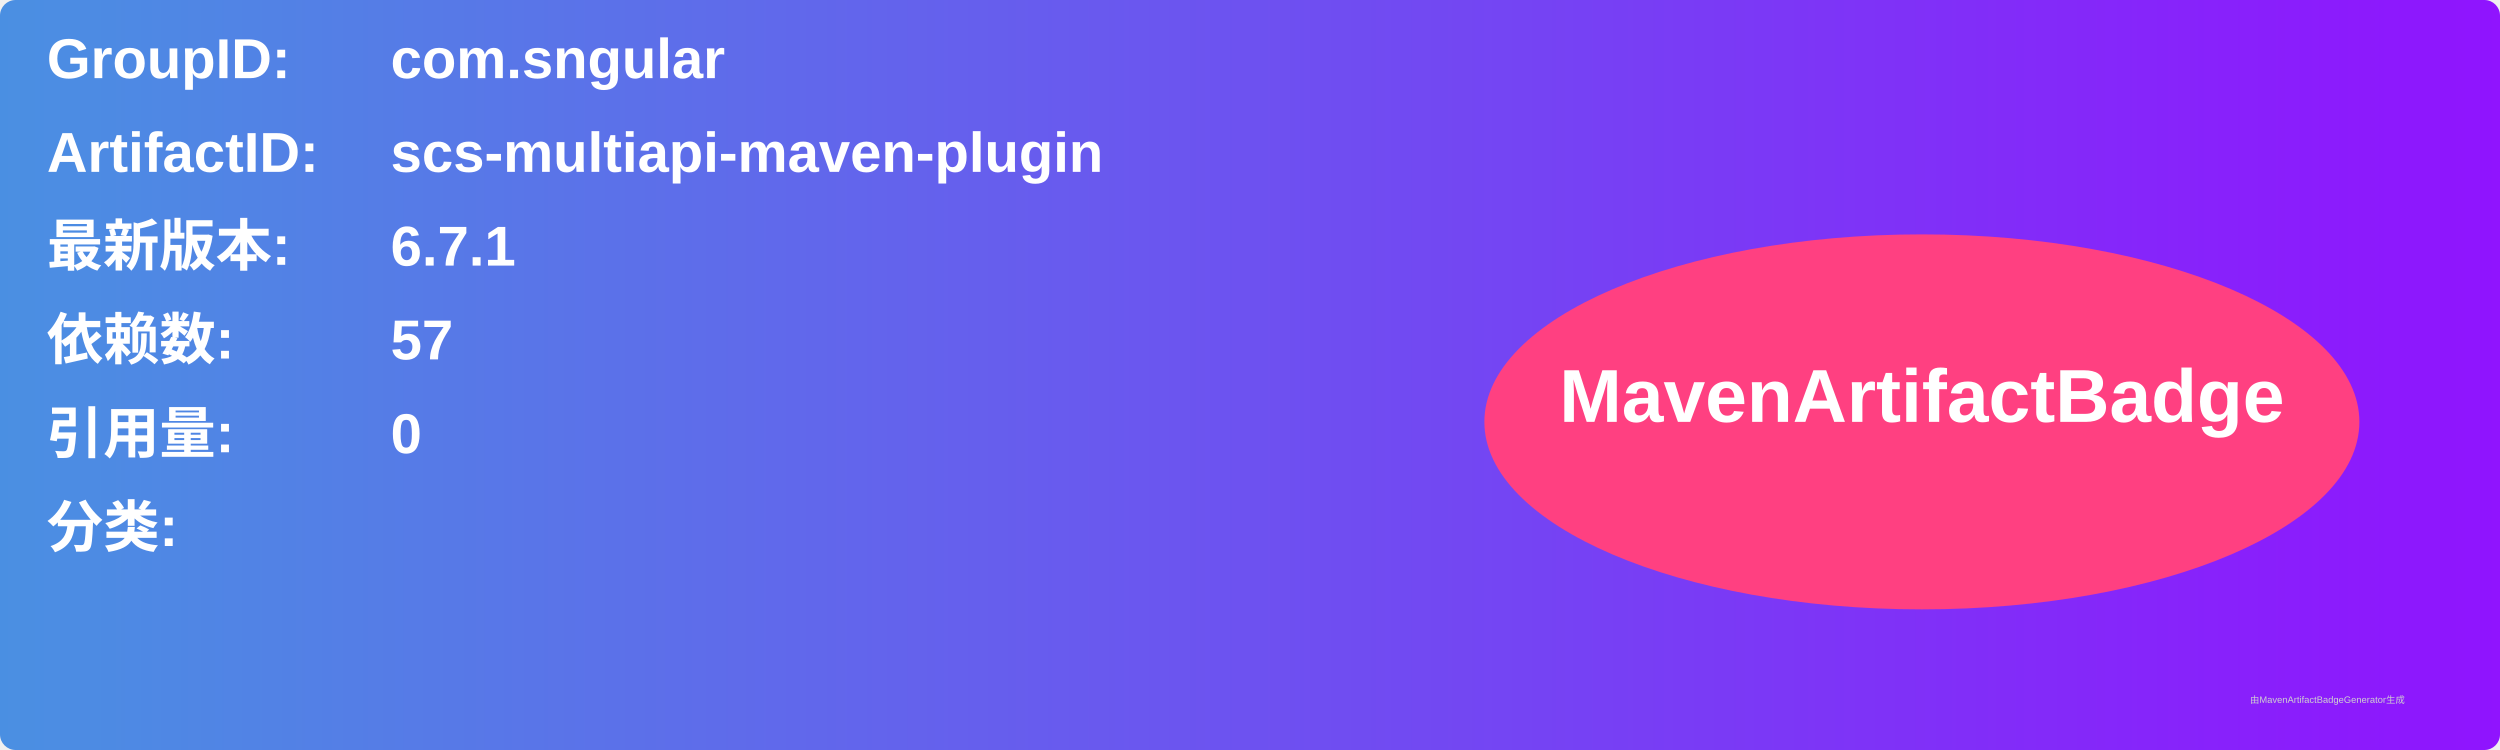
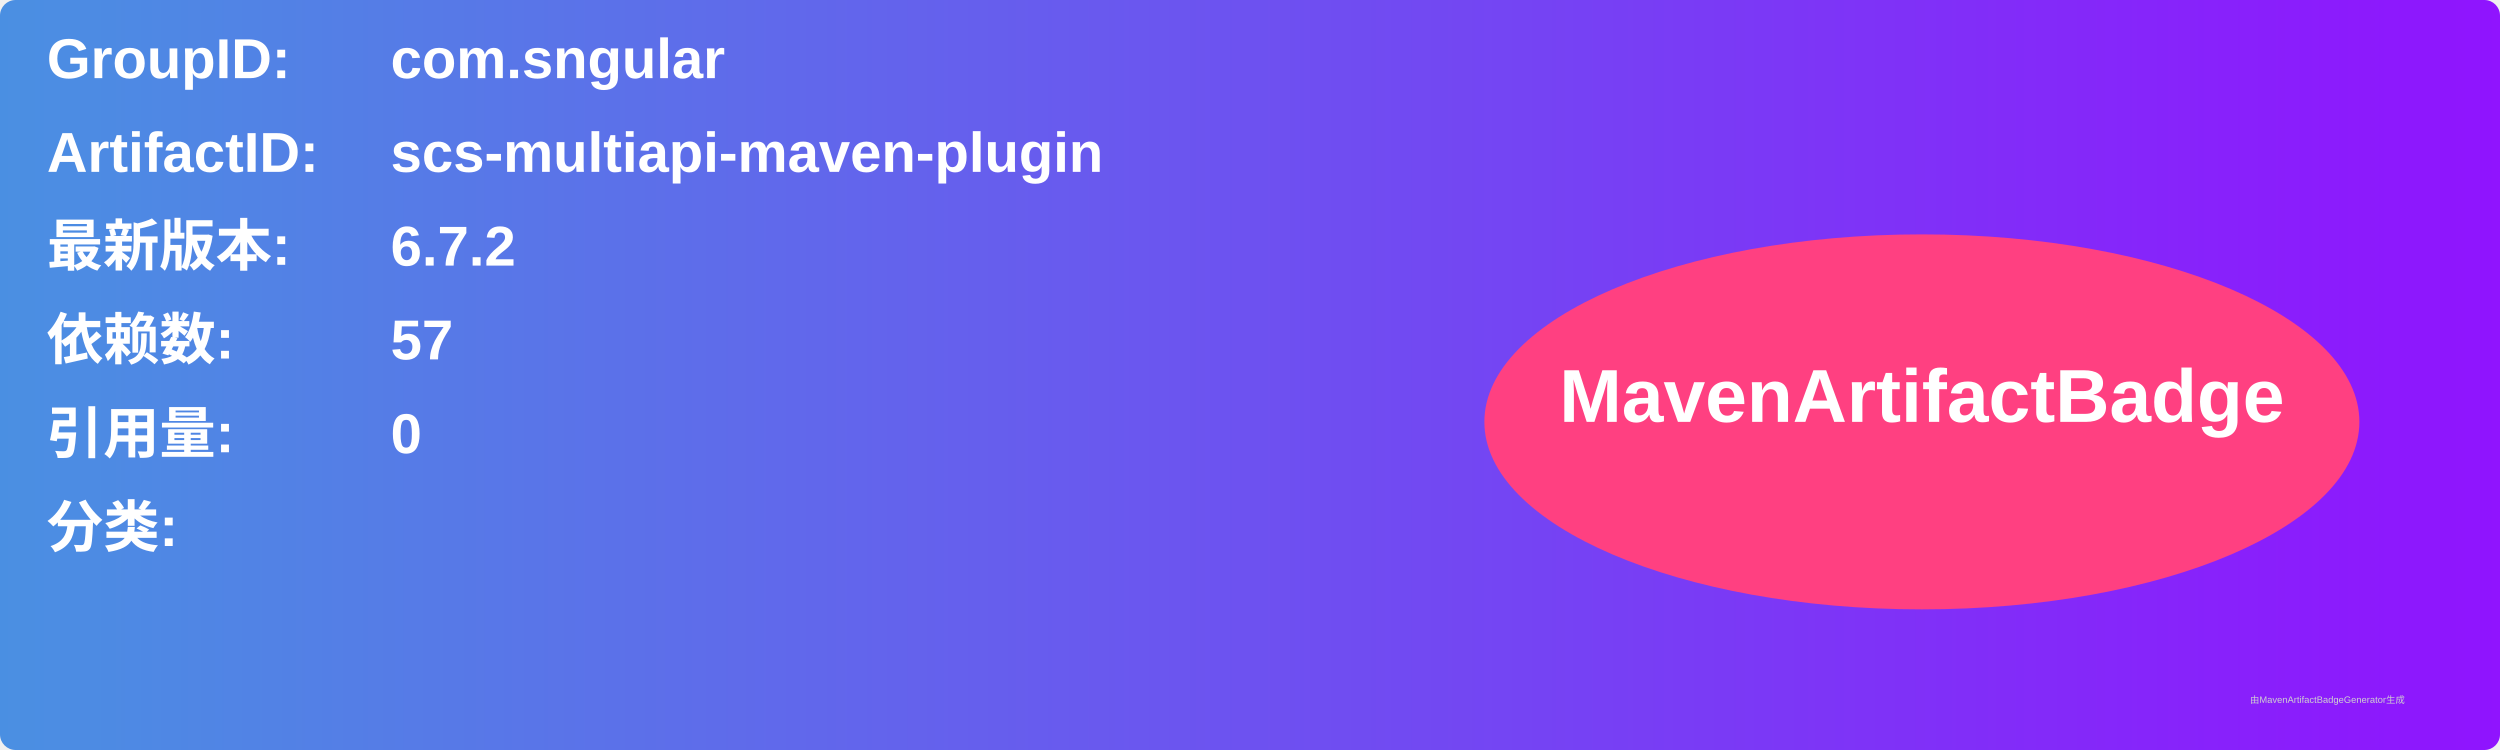
<svg xmlns="http://www.w3.org/2000/svg" width="800" height="240" viewBox="0 0 800 240">
  <linearGradient id="grad" x1="0%" y1="0%" x2="100%" y2="0%">
    <stop offset="0%" stop-color="#4a90e2" />
    <stop offset="100%" stop-color="#9013fe" />
  </linearGradient>
  <rect width="100%" height="100%" rx="5" ry="5" fill="url(#grad)" />
  <g transform="translate(15, 15)">
    <text x="0" y="10" font-family="Arial" font-size="18" fill="white" font-weight="bold" width="260">GroupID:</text>
    <text x="110" y="10" font-family="Arial" font-size="18" fill="white" font-weight="bold" width="460">com.sngular</text>
    <text x="0" y="40" font-family="Arial" font-size="18" fill="white" font-weight="bold" width="260">ArtifactID:</text>
    <text x="110" y="40" font-family="Arial" font-size="18" fill="white" font-weight="bold" width="460">scs-multiapi-maven-plugin</text>
    <text x="0" y="70" font-family="Arial" font-size="18" fill="white" font-weight="bold">最新版本:</text>
    <text x="110" y="70" font-family="Arial" font-size="18" fill="white" font-weight="bold">
-       <tspan font-weight="bold">6.7.1</tspan>
+       <tspan font-weight="bold">6.7.2</tspan>
    </text>
    <text x="0" y="100" font-family="Arial" font-size="18" fill="white" font-weight="bold">依赖数: </text>
    <text x="110" y="100" font-family="Arial" font-size="18" fill="white">
      <tspan font-weight="bold">57</tspan>
    </text>
    <text x="0" y="130" font-family="Arial" font-size="18" fill="white" font-weight="bold">引用量: </text>
    <text x="110" y="130" font-family="Arial" font-size="18" fill="white">
      <tspan font-weight="bold">0</tspan>
    </text>
    <text x="0" y="160" font-family="Arial" font-size="18" fill="white" font-weight="bold">分类:</text>
    <text x="10" y="190" font-family="Arial" font-size="10" fill="white">
      <tspan font-weight="bold" />
    </text>
    <ellipse cx="600" cy="120" rx="140" ry="60" fill="#ff4081" />
    <text x="600" y="120" text-anchor="middle" font-family="Arial" font-size="24" fill="white" font-weight="bold">MavenArtifactBadge</text>
  </g>
  <text x="720" y="225" font-family="Arial" font-size="3" fill="#d0d0d0">由MavenArtifactBadgeGenerator生成</text>
</svg>
